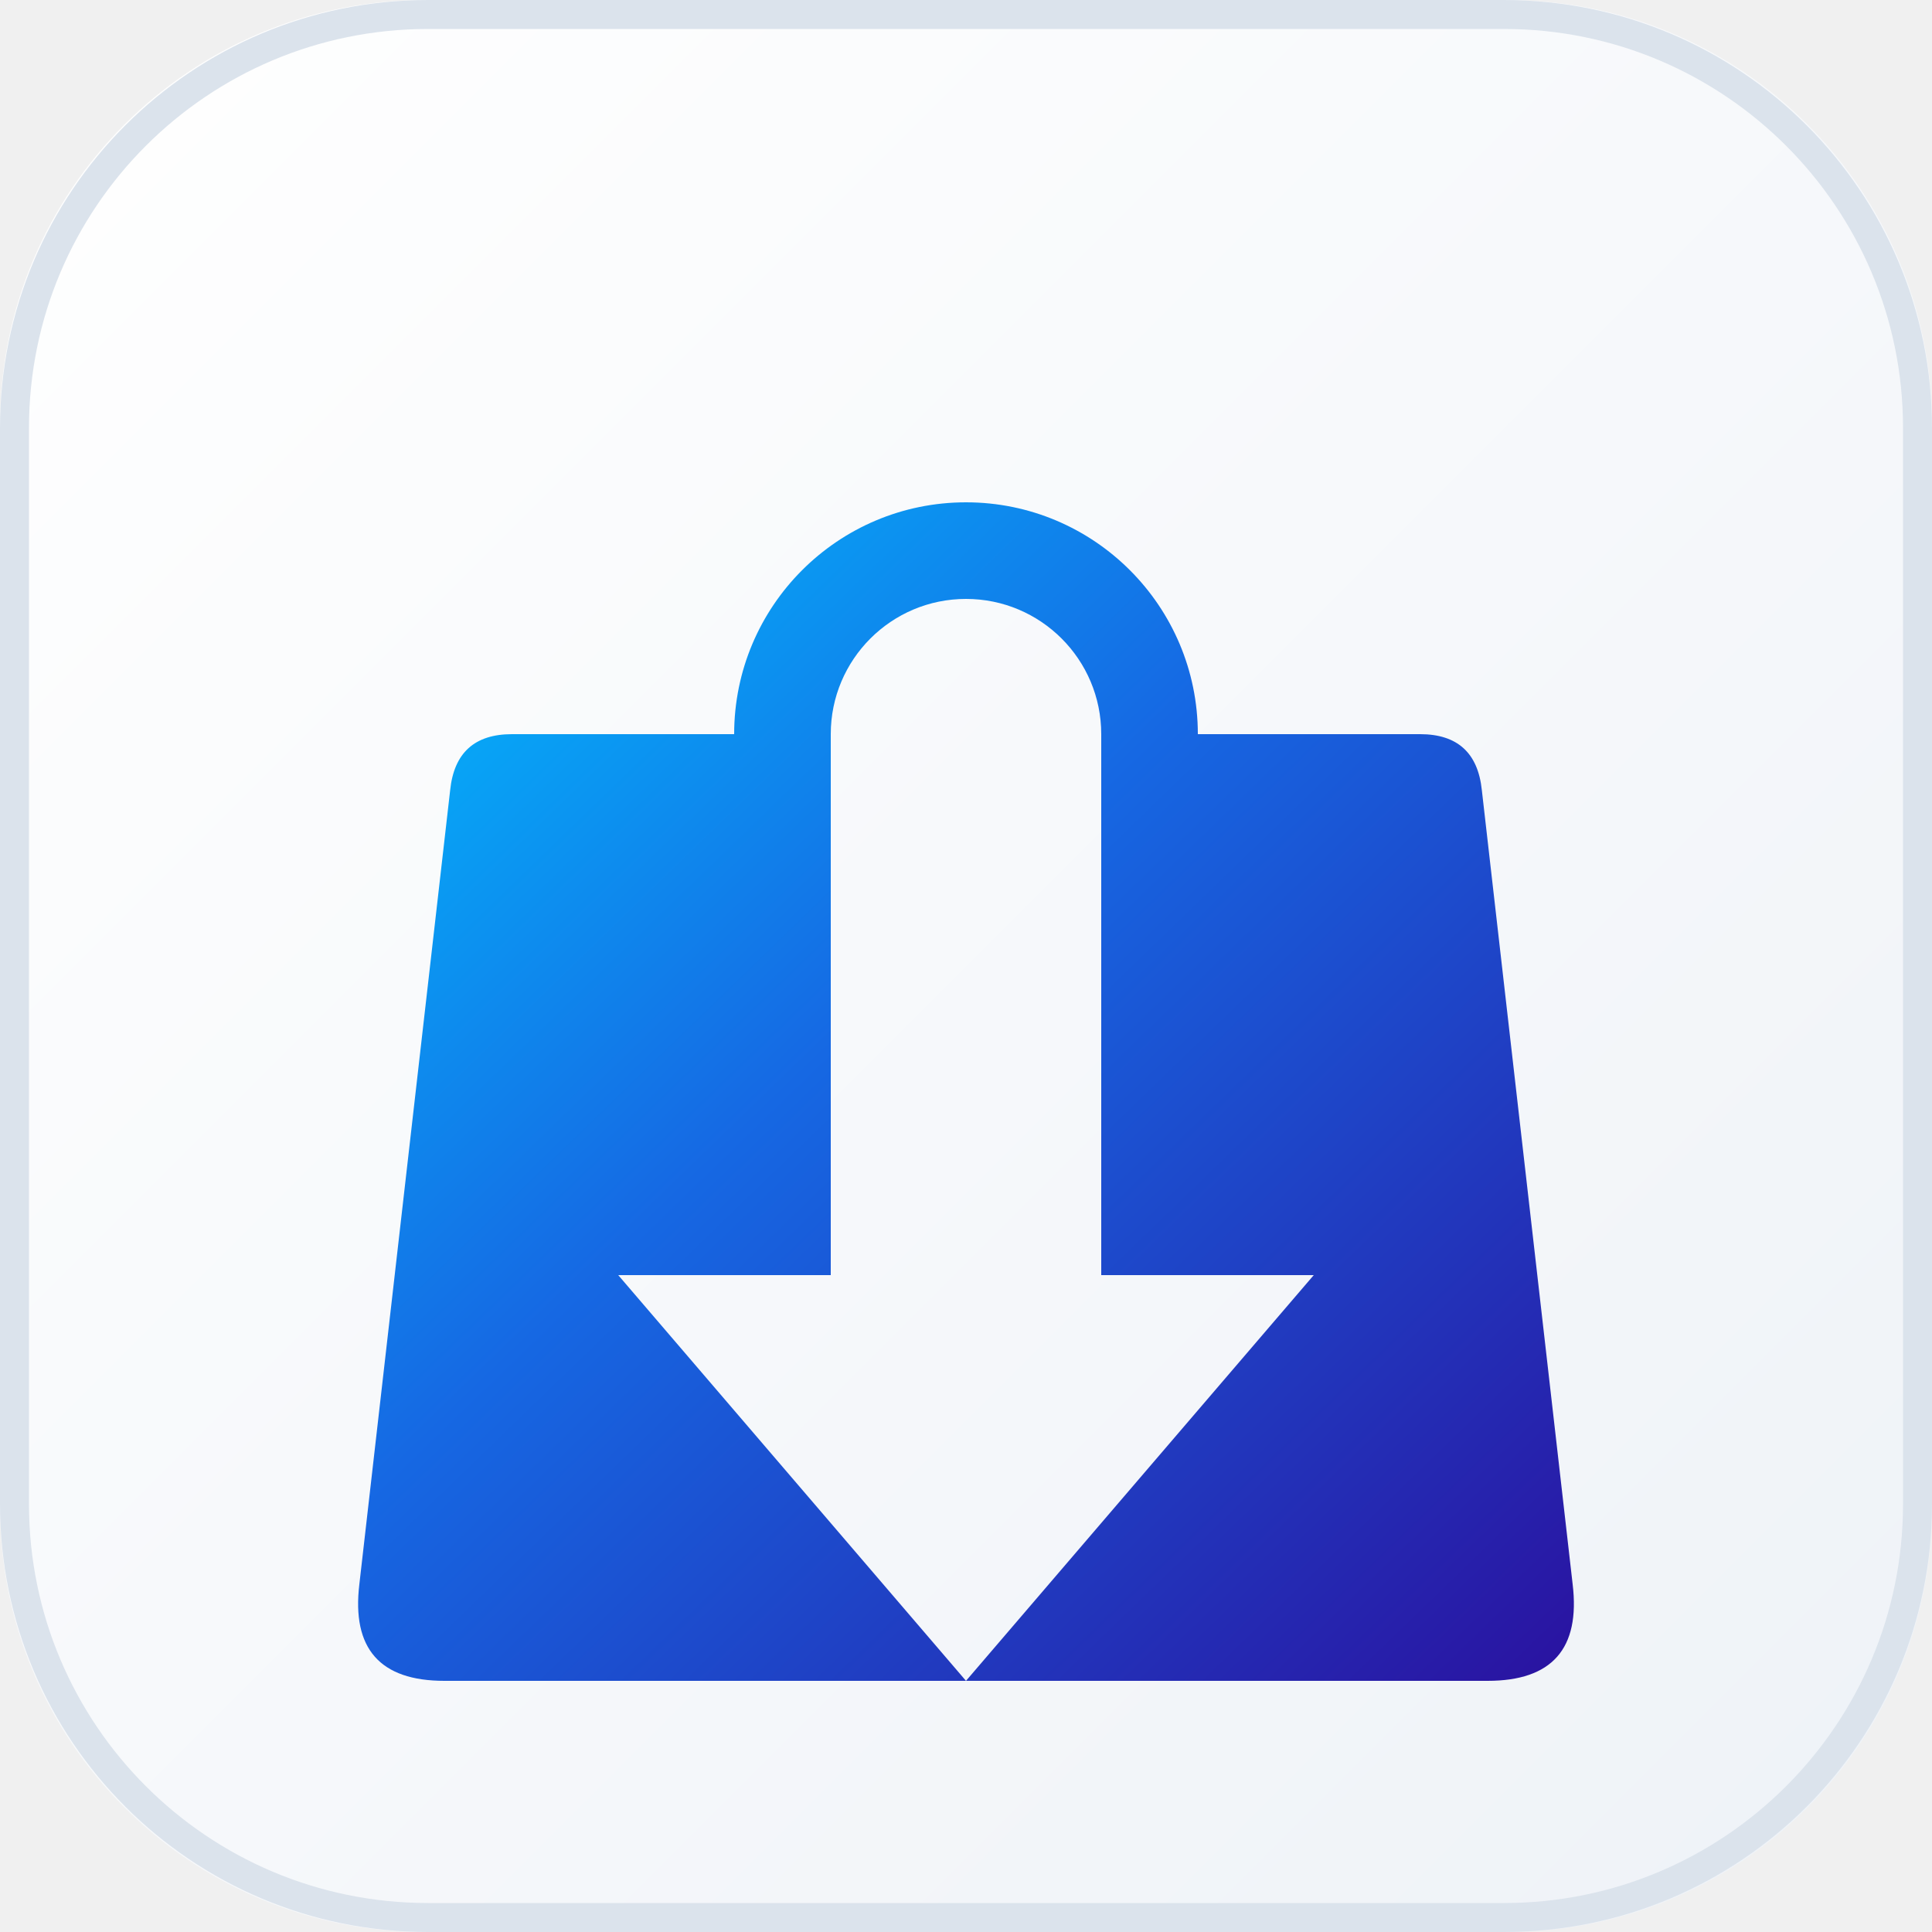
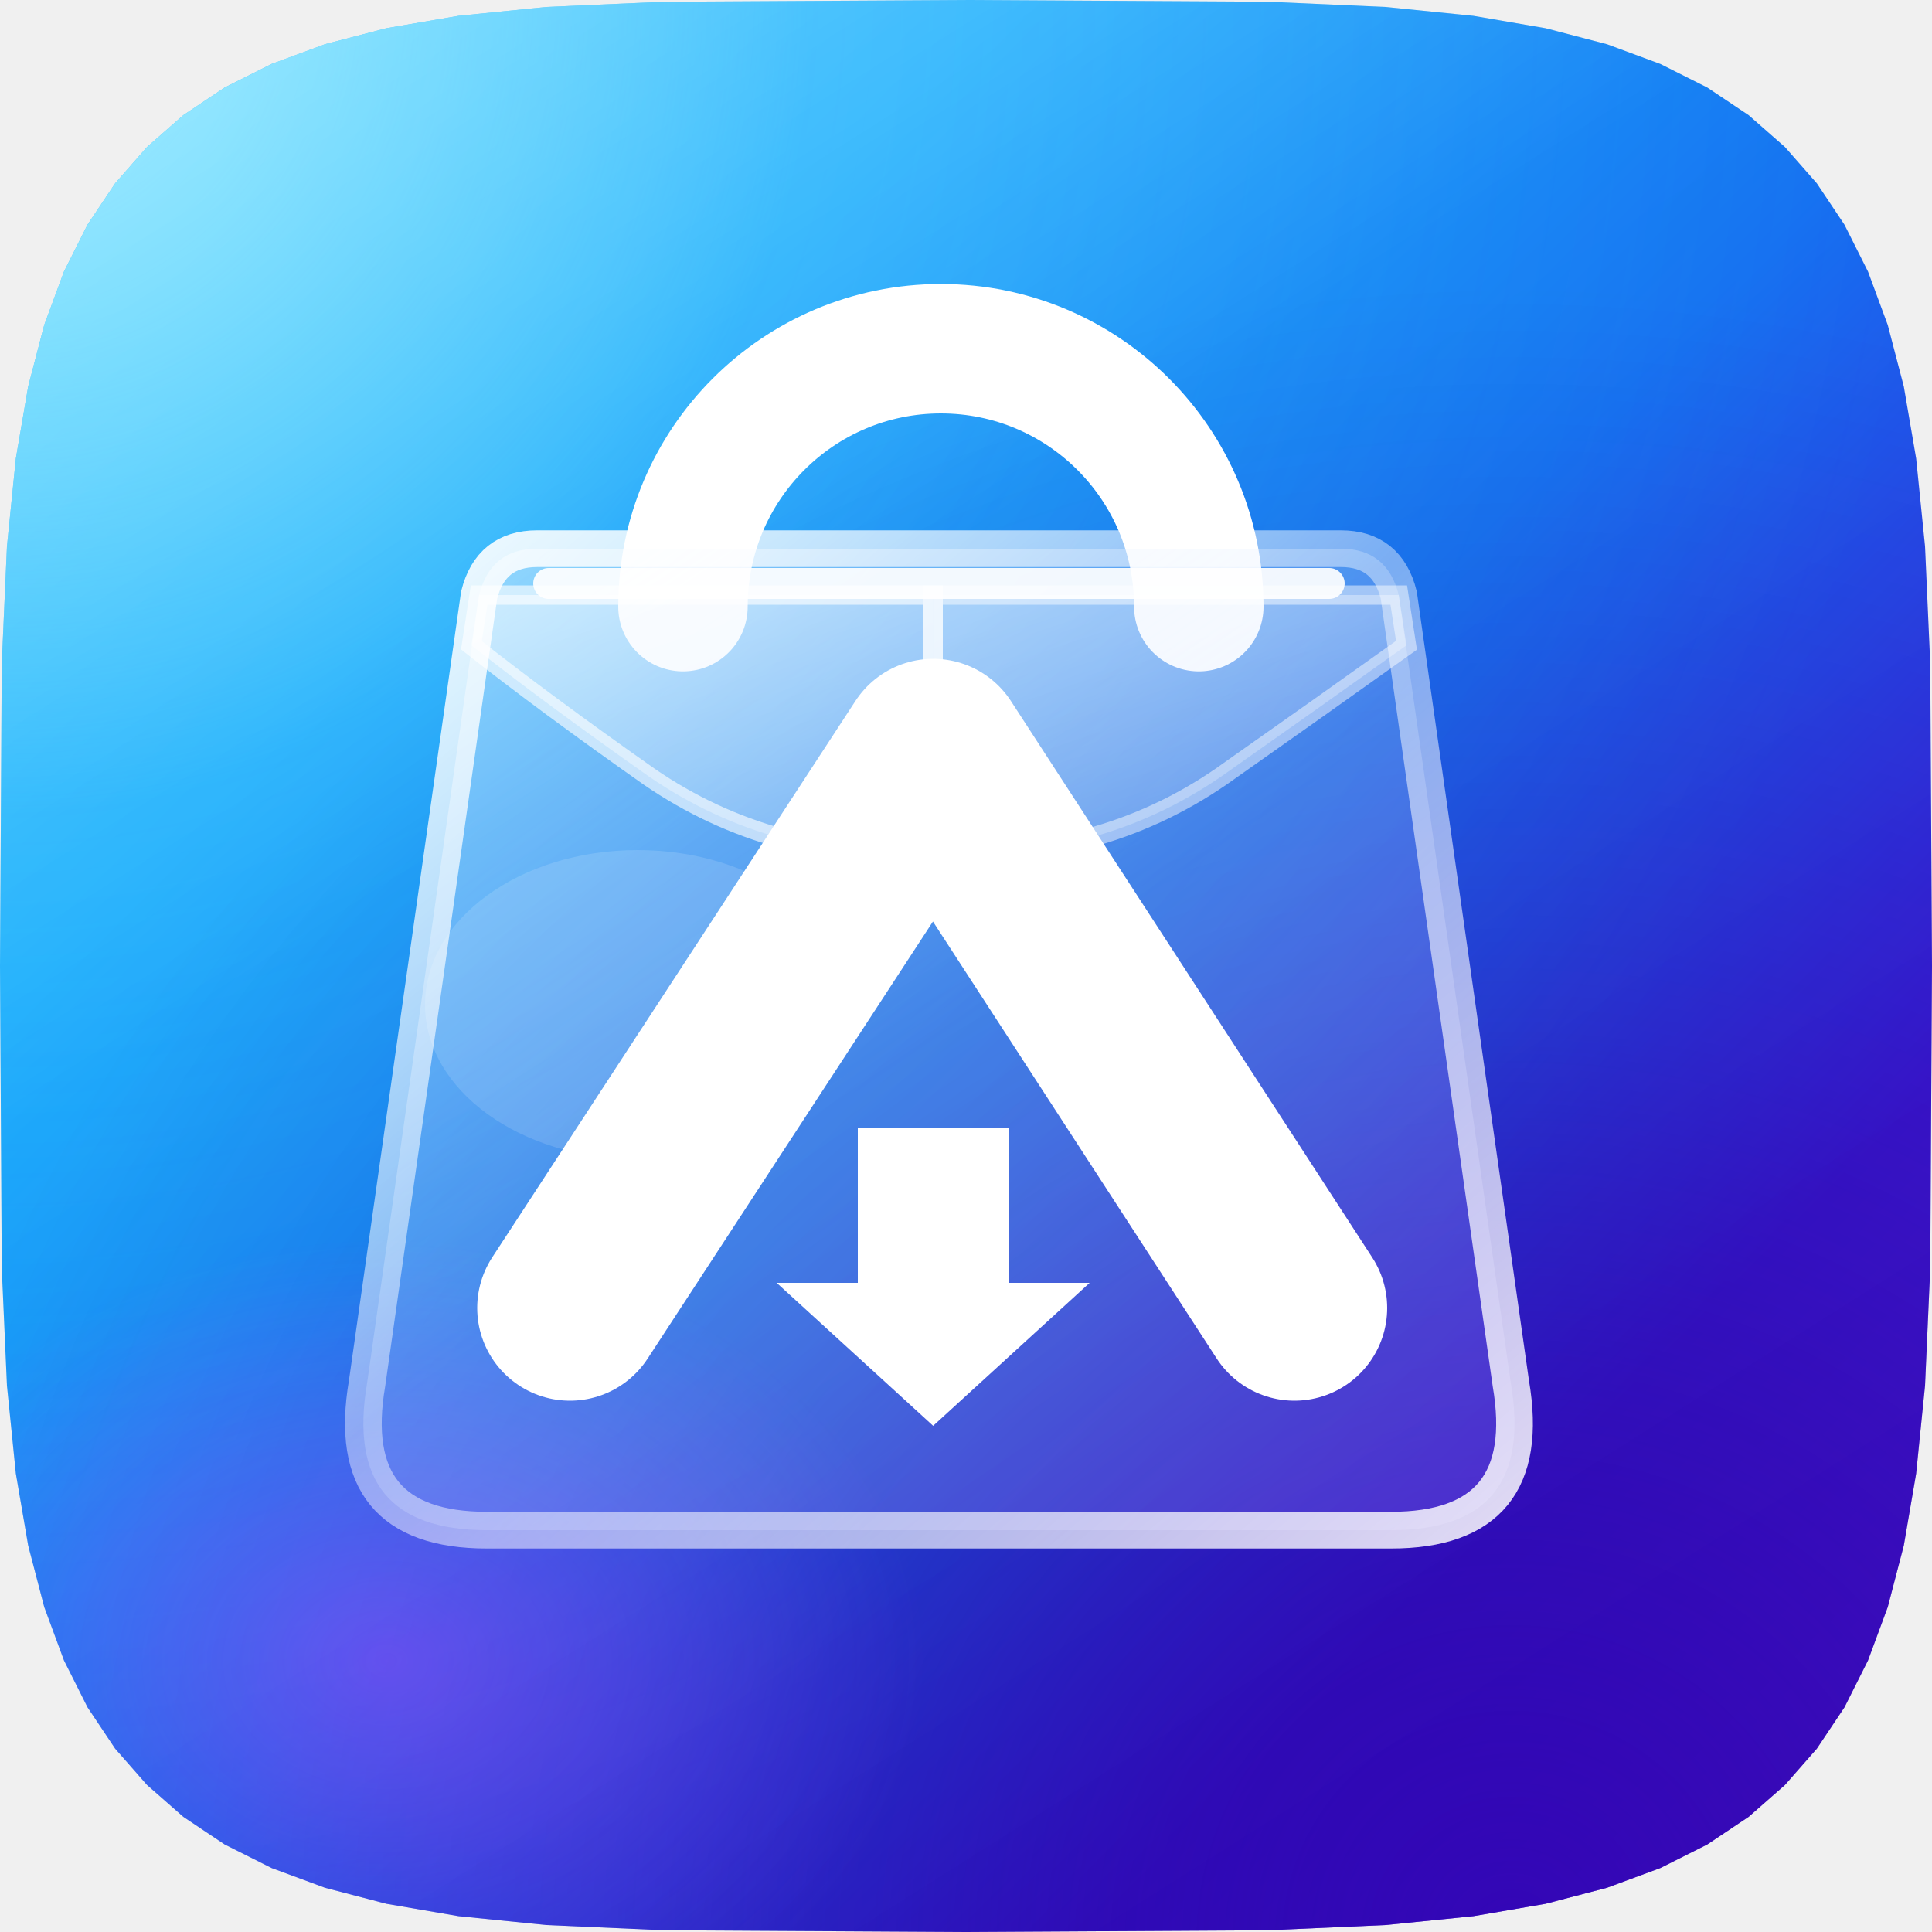
- <svg xmlns="http://www.w3.org/2000/svg" viewBox="0 0 100 100" width="100" height="100" role="img" aria-label="Open App Store">
+ <svg xmlns="http://www.w3.org/2000/svg" viewBox="0 0 100 100" width="100" height="100" role="img" aria-label="Open Appstore">
  <defs>
-     <linearGradient id="oasBag" x1="20" y1="26" x2="80" y2="88" gradientUnits="userSpaceOnUse">
-       <stop offset="0" stop-color="#00c2ff" />
-       <stop offset=".42" stop-color="#1668e3" />
-       <stop offset="1" stop-color="#2a12a0" />
+     <linearGradient id="oasTile" x1="0" y1="0" x2="1" y2="1">
+       <stop offset="0" stop-color="#0ABEFF" />
+       <stop offset=".26" stop-color="#04A3FB" />
+       <stop offset=".52" stop-color="#0B6BF0" />
+       <stop offset=".78" stop-color="#3D15D9" />
+       <stop offset="1" stop-color="#5C15E0" />
    </linearGradient>
-     <linearGradient id="oasTile" x1="0" y1="0" x2="100" y2="100" gradientUnits="userSpaceOnUse">
-       <stop offset="0" stop-color="#ffffff" />
-       <stop offset="1" stop-color="#eef2f7" />
+     <radialGradient id="oasCorner" cx="0" cy="0" r="1">
+       <stop offset="0" stop-color="#8CEBFF" stop-opacity=".9" />
+       <stop offset=".42" stop-color="#8CEBFF" stop-opacity=".16" />
+       <stop offset="1" stop-color="#8CEBFF" stop-opacity="0" />
+     </radialGradient>
+     <radialGradient id="oasDeep" cx=".78" cy="1" r=".85">
+       <stop offset="0" stop-color="#2A00A8" stop-opacity=".72" />
+       <stop offset=".55" stop-color="#12007A" stop-opacity=".22" />
+       <stop offset="1" stop-color="#090993" stop-opacity="0" />
+     </radialGradient>
+     <radialGradient id="oasGlow" cx=".5" cy=".5" r=".5">
+       <stop offset="0" stop-color="#C13BFF" stop-opacity=".45" />
+       <stop offset="1" stop-color="#C13BFF" stop-opacity="0" />
+     </radialGradient>
+     <linearGradient id="oasShell" x1=".1" y1="0" x2=".9" y2="1">
+       <stop offset="0" stop-color="#EAF6FF" stop-opacity=".50" />
+       <stop offset=".5" stop-color="#BFD8FF" stop-opacity=".24" />
+       <stop offset="1" stop-color="#8F7BFF" stop-opacity=".30" />
    </linearGradient>
+     <linearGradient id="oasFlap" x1=".2" y1="0" x2=".8" y2="1">
+       <stop offset="0" stop-color="#ffffff" stop-opacity=".54" />
+       <stop offset="1" stop-color="#ffffff" stop-opacity=".22" />
+     </linearGradient>
+     <linearGradient id="oasRim" x1="0" y1="0" x2="1" y2="1">
+       <stop offset="0" stop-color="#ffffff" stop-opacity=".95" />
+       <stop offset=".45" stop-color="#ffffff" stop-opacity=".42" />
+       <stop offset="1" stop-color="#ffffff" stop-opacity=".85" />
+     </linearGradient>
+     <linearGradient id="oasSheen" x1=".1" y1="0" x2=".7" y2=".95">
+       <stop offset="0" stop-color="#ffffff" stop-opacity=".32" />
+       <stop offset=".4" stop-color="#ffffff" stop-opacity=".04" />
+       <stop offset="1" stop-color="#ffffff" stop-opacity="0" />
+     </linearGradient>
+     <clipPath id="oasClip">
+       <path d="M 100.00,50.00 L 99.91,65.64 L 99.64,71.72 L 99.18,76.27 L 98.54,80.00 L 97.71,83.18 L 96.69,85.94 L 95.47,88.37 L 94.04,90.51 L 92.39,92.39 L 90.51,94.04 L 88.37,95.47 L 85.94,96.69 L 83.18,97.71 L 80.00,98.54 L 76.27,99.18 L 71.72,99.64 L 65.64,99.91 L 50.00,100.00 L 34.36,99.91 L 28.28,99.64 L 23.73,99.18 L 20.00,98.54 L 16.82,97.71 L 14.06,96.69 L 11.63,95.47 L 9.49,94.04 L 7.61,92.39 L 5.96,90.51 L 4.53,88.37 L 3.31,85.94 L 2.29,83.18 L 1.46,80.00 L 0.82,76.27 L 0.36,71.72 L 0.09,65.64 L 0.00,50.00 L 0.09,34.36 L 0.36,28.28 L 0.82,23.73 L 1.46,20.00 L 2.29,16.82 L 3.31,14.06 L 4.53,11.63 L 5.96,9.49 L 7.61,7.61 L 9.49,5.96 L 11.63,4.53 L 14.06,3.31 L 16.82,2.29 L 20.00,1.46 L 23.73,0.82 L 28.28,0.36 L 34.36,0.09 L 50.00,0.00 L 65.64,0.09 L 71.72,0.36 L 76.27,0.82 L 80.00,1.46 L 83.18,2.29 L 85.94,3.31 L 88.37,4.53 L 90.51,5.96 L 92.39,7.61 L 94.04,9.49 L 95.47,11.63 L 96.69,14.06 L 97.71,16.82 L 98.54,20.00 L 99.18,23.73 L 99.64,28.28 L 99.91,34.36 Z" />
+     </clipPath>
  </defs>
-   <rect x="0" y="0" width="100" height="100" rx="22" ry="22" fill="url(#oasTile)" />
-   <rect x=".75" y=".75" width="98.5" height="98.5" rx="21.4" ry="21.4" fill="none" stroke="#dbe3ec" stroke-width="1.5" />
-   <g fill="url(#oasBag)">
-     <path d="M38 38 A12 12 0 0 1 62 38 L57 38 A7 7 0 0 0 43 38 Z" />
-     <path d="M43 38 L26.5 38 Q23.6 38 23.3 40.9 L18.6 82 Q18 87 23 87 L50 87 L32 66 L43 66 Z" />
-     <path d="M57 38 L73.5 38 Q76.4 38 76.7 40.9 L81.4 82 Q82 87 77 87 L50 87 L68 66 L57 66 Z" />
+   <path d="M 100.00,50.00 L 99.91,65.64 L 99.64,71.72 L 99.18,76.27 L 98.54,80.00 L 97.71,83.18 L 96.69,85.94 L 95.47,88.37 L 94.04,90.51 L 92.39,92.39 L 90.51,94.04 L 88.37,95.47 L 85.94,96.69 L 83.18,97.71 L 80.00,98.54 L 76.27,99.18 L 71.72,99.64 L 65.64,99.91 L 50.00,100.00 L 34.36,99.91 L 28.28,99.64 L 23.73,99.18 L 20.00,98.54 L 16.82,97.71 L 14.06,96.69 L 11.63,95.47 L 9.49,94.04 L 7.61,92.39 L 5.96,90.51 L 4.53,88.37 L 3.31,85.94 L 2.29,83.18 L 1.46,80.00 L 0.82,76.27 L 0.36,71.72 L 0.09,65.64 L 0.00,50.00 L 0.09,34.36 L 0.36,28.28 L 0.82,23.73 L 1.46,20.00 L 2.29,16.82 L 3.31,14.06 L 4.53,11.63 L 5.96,9.49 L 7.61,7.61 L 9.49,5.96 L 11.63,4.53 L 14.06,3.31 L 16.82,2.29 L 20.00,1.46 L 23.73,0.82 L 28.28,0.36 L 34.36,0.09 L 50.00,0.00 L 65.64,0.09 L 71.72,0.36 L 76.27,0.82 L 80.00,1.46 L 83.18,2.29 L 85.94,3.31 L 88.37,4.53 L 90.51,5.96 L 92.39,7.61 L 94.04,9.49 L 95.47,11.63 L 96.69,14.06 L 97.71,16.82 L 98.54,20.00 L 99.18,23.73 L 99.64,28.28 L 99.91,34.36 Z" fill="url(#oasTile)" />
+   <g clip-path="url(#oasClip)">
+     <rect width="100" height="100" fill="url(#oasCorner)" />
+     <rect width="100" height="100" fill="url(#oasDeep)" />
+     <ellipse cx="20" cy="86" rx="28" ry="22" fill="url(#oasGlow)" />
+     <path d="M 100.00,50.00 L 99.91,65.64 L 99.64,71.72 L 99.18,76.27 L 98.54,80.00 L 97.71,83.18 L 96.69,85.94 L 95.47,88.37 L 94.04,90.51 L 92.39,92.39 L 90.51,94.04 L 88.37,95.47 L 85.94,96.69 L 83.18,97.71 L 80.00,98.54 L 76.27,99.18 L 71.72,99.64 L 65.64,99.91 L 50.00,100.00 L 34.36,99.91 L 28.28,99.64 L 23.73,99.18 L 20.00,98.54 L 16.82,97.71 L 14.06,96.69 L 11.63,95.47 L 9.49,94.04 L 7.61,92.39 L 5.96,90.51 L 4.53,88.37 L 3.31,85.94 L 2.29,83.18 L 1.46,80.00 L 0.82,76.27 L 0.36,71.72 L 0.09,65.64 L 0.00,50.00 L 0.09,34.36 L 0.36,28.28 L 0.82,23.73 L 1.46,20.00 L 2.29,16.82 L 3.31,14.06 L 4.53,11.63 L 5.96,9.49 L 7.61,7.61 L 9.49,5.96 L 11.63,4.53 L 14.06,3.31 L 16.82,2.29 L 20.00,1.46 L 23.73,0.82 L 28.28,0.36 L 34.36,0.09 L 50.00,0.00 L 65.64,0.09 L 71.72,0.36 L 76.27,0.82 L 80.00,1.46 L 83.18,2.29 L 85.94,3.31 L 88.37,4.53 L 90.51,5.96 L 92.39,7.61 L 94.04,9.49 L 95.47,11.63 L 96.69,14.06 L 97.71,16.82 L 98.54,20.00 L 99.18,23.73 L 99.64,28.28 L 99.91,34.36 Z" fill="url(#oasSheen)" />
+   </g>
+   <g>
+     <path d="M 35.35,31.4 A 13.35,13.35 0 0 1 62.05,31.4" fill="none" stroke="#ffffff" stroke-width="6.7" stroke-linecap="round" />
+     <path d="M 27.8,28.4 L 69.4,28.4 Q 71.8,28.4 72.4,30.8 L 78.2,71.6 Q 79.5,79.2 72.0,79.2 L 25.2,79.2 Q 17.7,79.2 19.0,71.6 L 24.8,30.8 Q 25.4,28.4 27.8,28.4 Z" fill="url(#oasShell)" />
+     <path d="M 27.8,28.4 L 69.4,28.4 Q 71.8,28.4 72.4,30.8 L 78.2,71.6 Q 79.5,79.2 72.0,79.2 L 25.2,79.2 Q 17.7,79.2 19.0,71.6 L 24.8,30.8 Q 25.4,28.4 27.8,28.4 Z" fill="none" stroke="url(#oasRim)" stroke-width="1.9" />
+     <path d="M 24.8,30.8 L 48.3,30.8 L 48.3,44.2 Q 40.0,44.6 33.6,40.2 Q 28.2,36.4 24.4,33.4 Z" fill="url(#oasFlap)" />
+     <path d="M 72.4,30.8 L 48.3,30.8 L 48.3,44.2 Q 56.8,44.6 63.2,40.2 Q 68.6,36.4 72.8,33.4 Z" fill="url(#oasFlap)" opacity=".78" />
+     <path d="M 24.8,30.8 L 48.3,30.8 L 48.3,44.2 Q 40.0,44.6 33.6,40.2 Q 28.2,36.4 24.4,33.4 Z" fill="none" stroke="#ffffff" stroke-opacity=".62" stroke-width="1" />
+     <path d="M 72.4,30.8 L 48.3,30.8 L 48.3,44.2 Q 56.8,44.6 63.2,40.2 Q 68.6,36.4 72.8,33.4 Z" fill="none" stroke="#ffffff" stroke-opacity=".48" stroke-width="1" />
+     <path d="M 28.4,30.2 L 68.8,30.2" stroke="#ffffff" stroke-opacity=".92" stroke-width="1.6" stroke-linecap="round" />
+     <ellipse cx="33" cy="52" rx="11" ry="8" fill="#ffffff" opacity=".14" />
+     <path d="M 29.5,67.7 L 48.3,38.9 L 67.0,67.7" fill="none" stroke="#ffffff" stroke-width="9.6" stroke-linejoin="round" stroke-linecap="round" />
+     <path d="M 44.4,58.4 L 52.2,58.4 L 52.2,66.4 L 56.4,66.4 L 48.3,73.8 L 40.2,66.4 L 44.4,66.4 Z" fill="#ffffff" />
  </g>
</svg>
